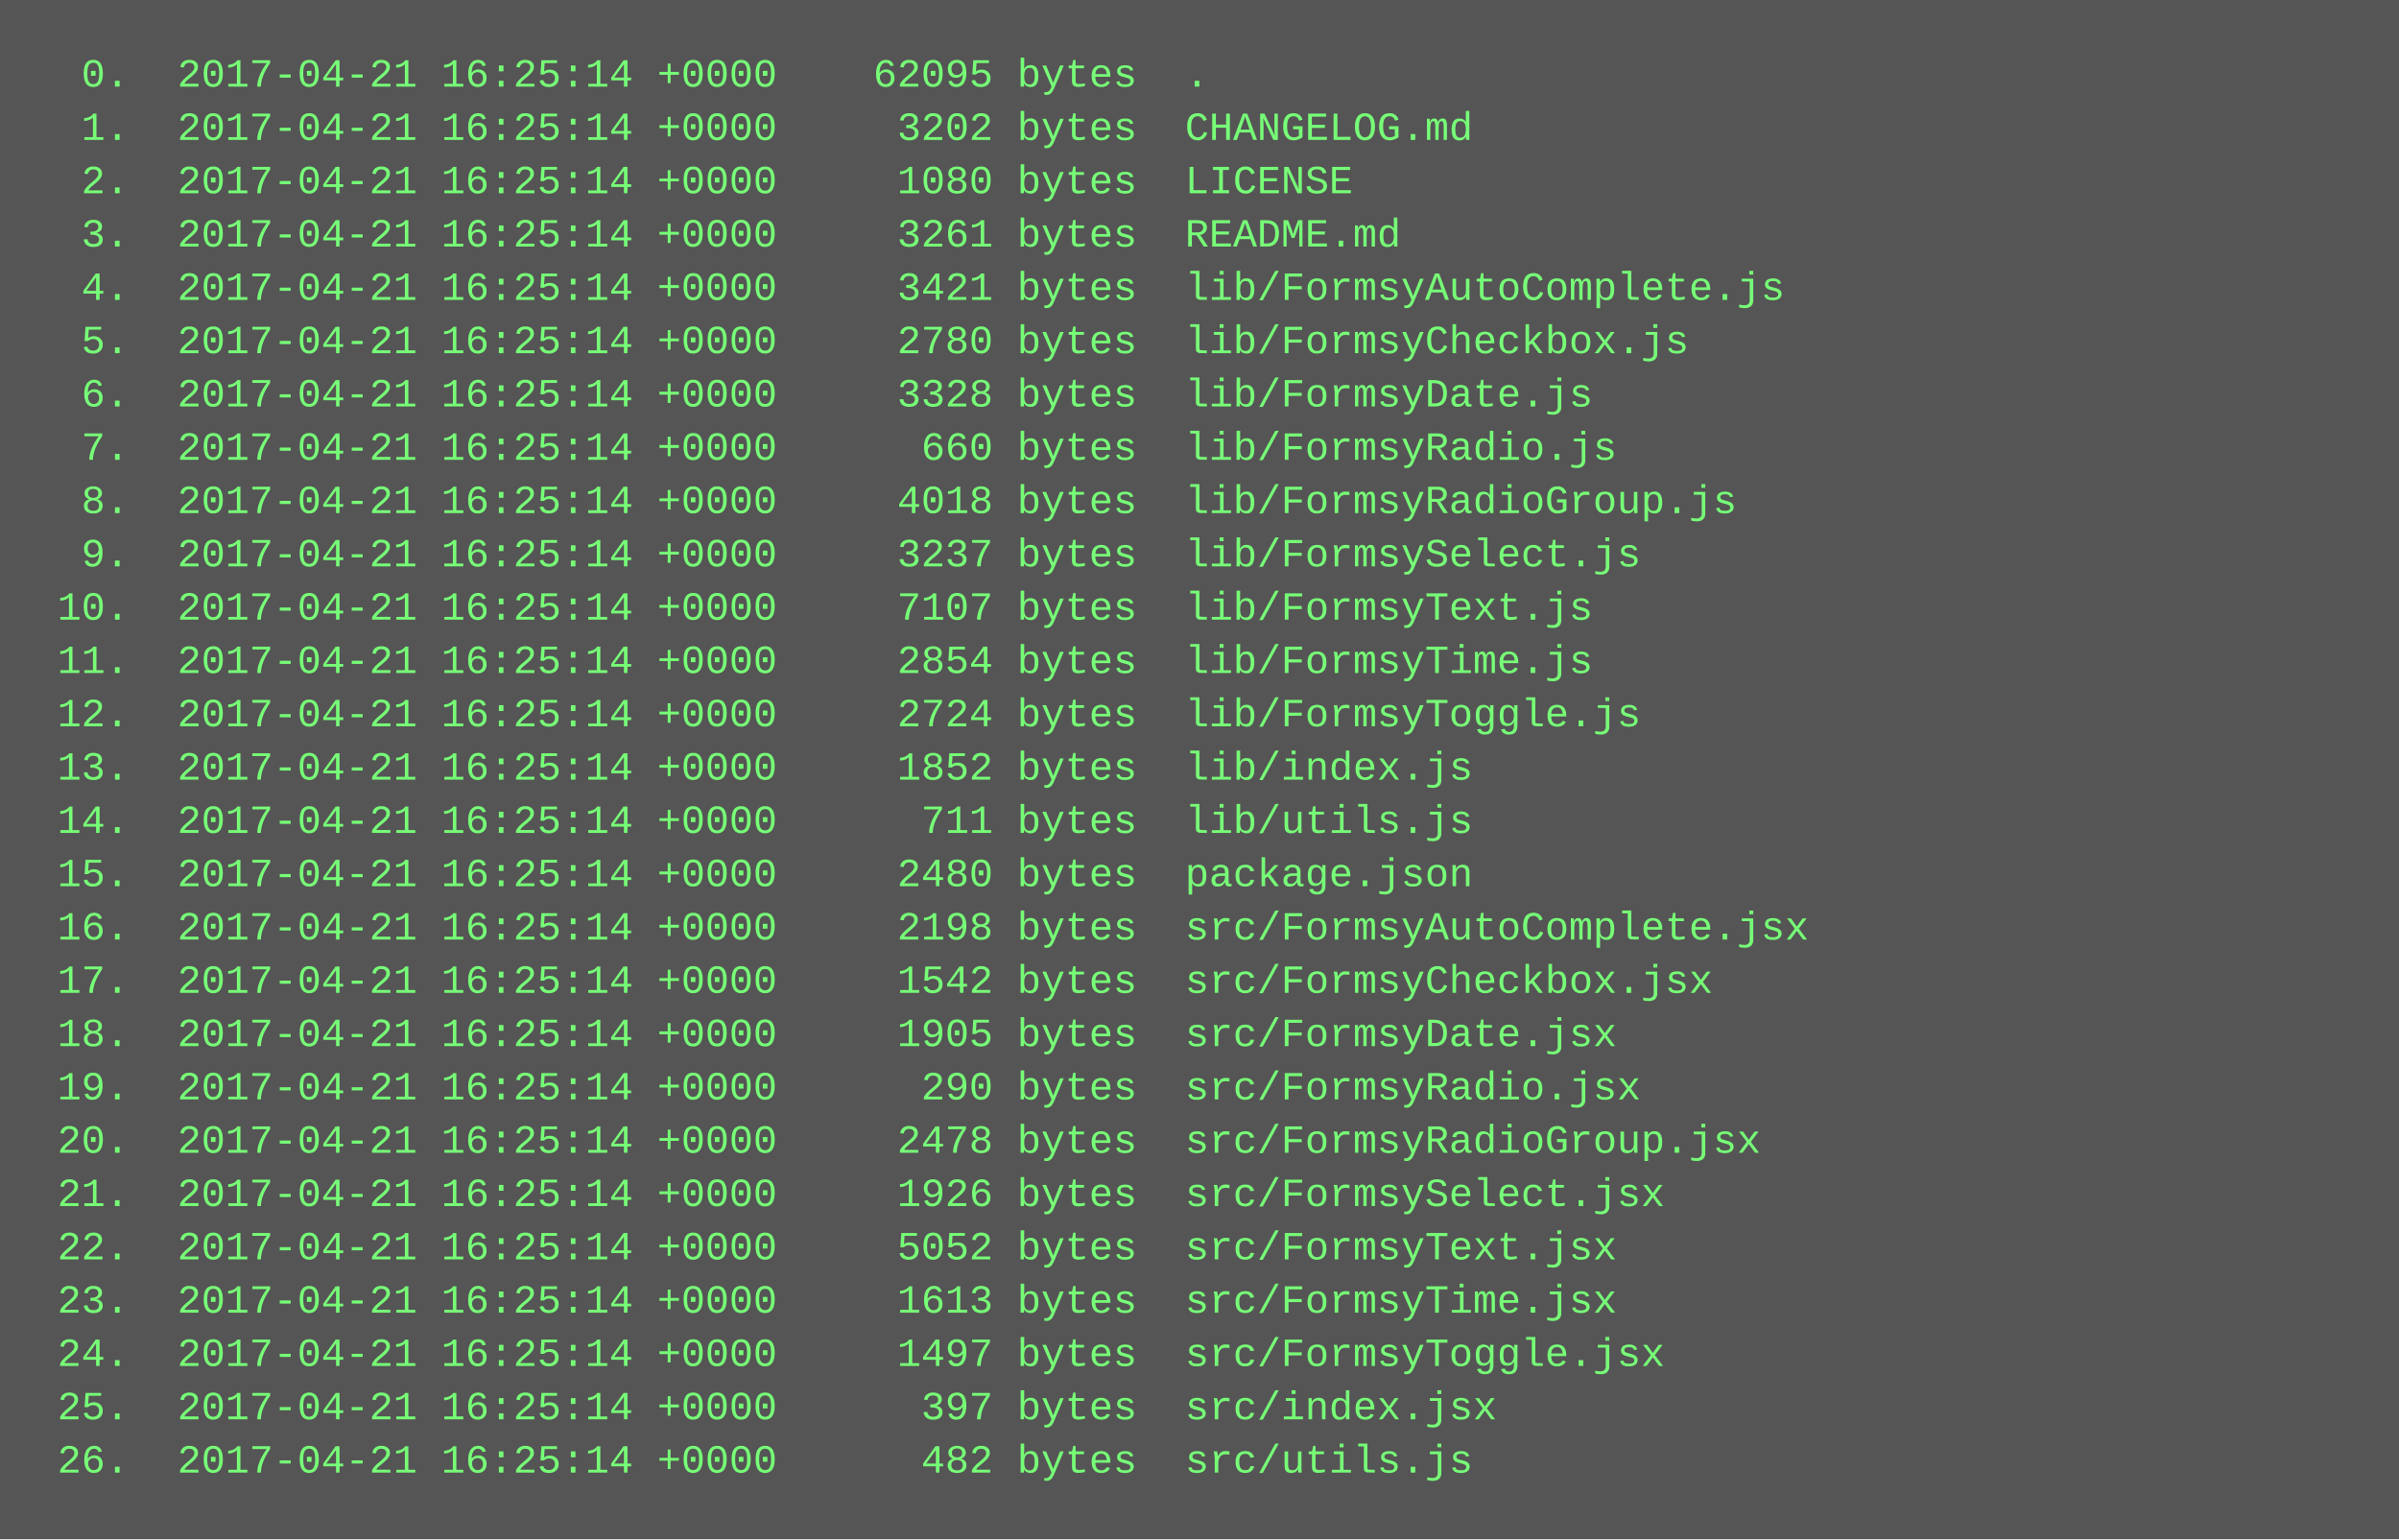
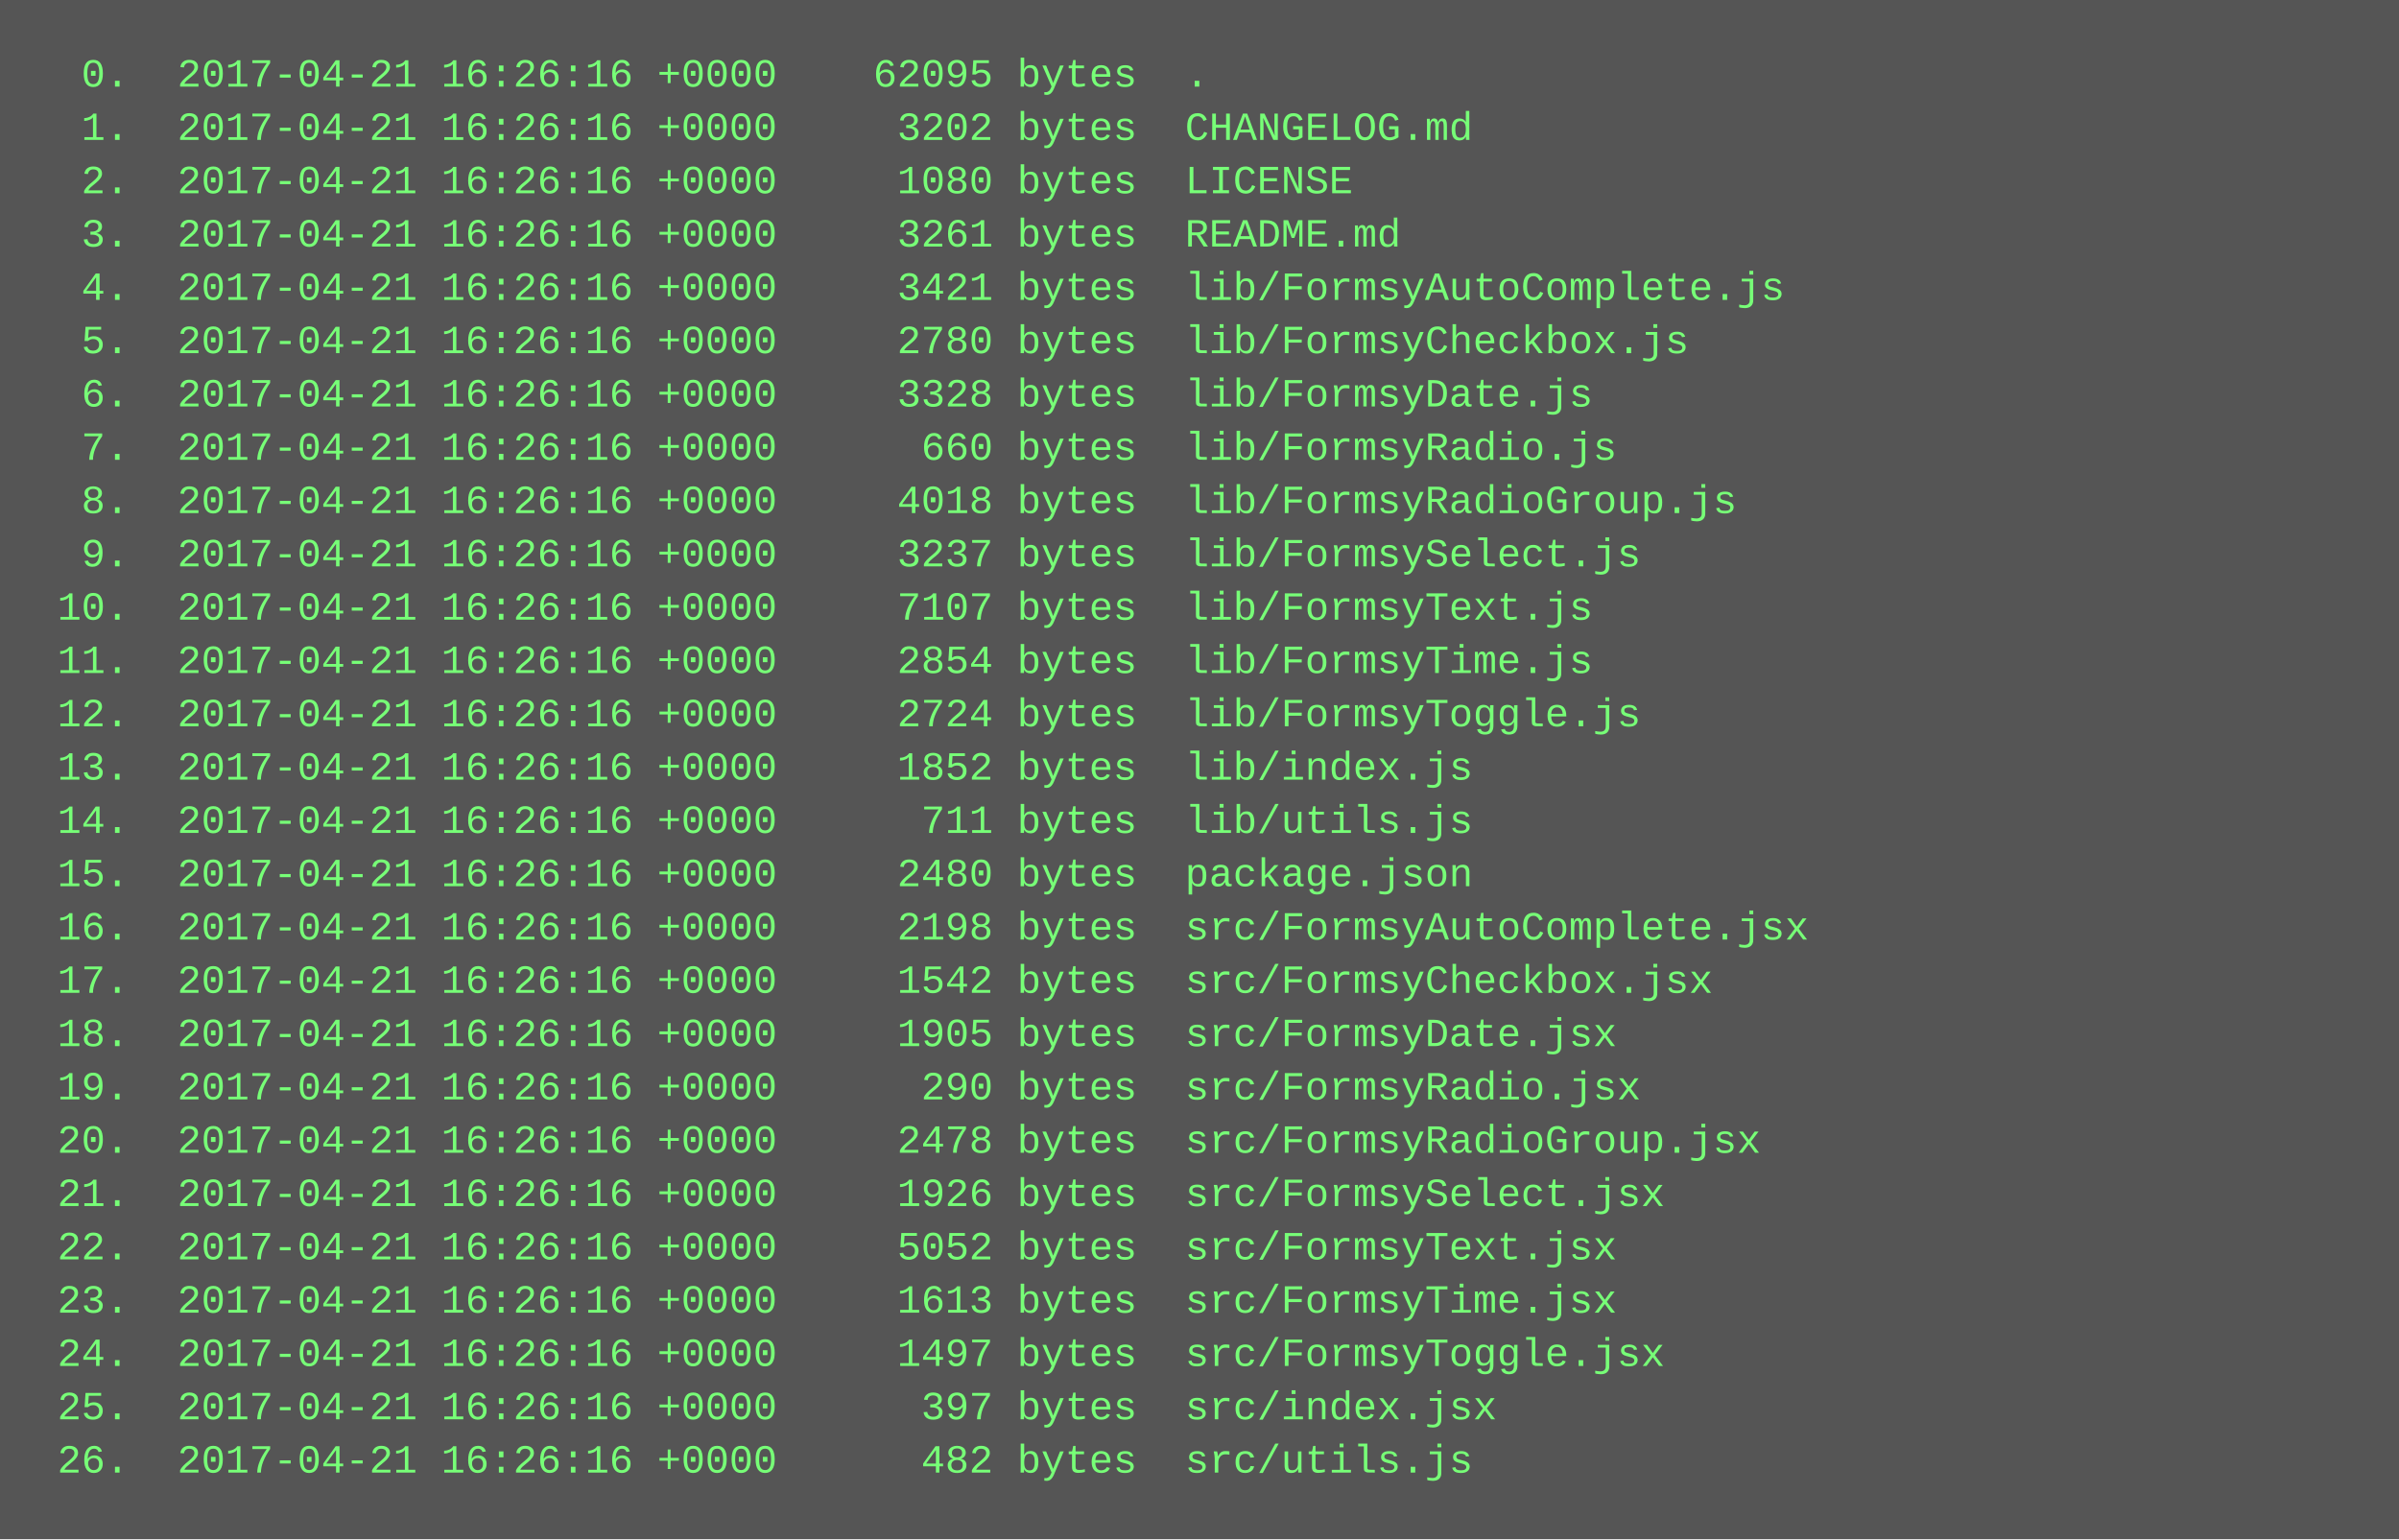
<svg xmlns="http://www.w3.org/2000/svg" height="462" width="720">
  <rect height="462" fill="#555" width="720" />
  <text fill="#7f7" font-family="Courier New" font-size="12" xml:space="preserve">
-     <tspan x="10" y="26">  0.  2017-04-21 16:25:14 +0000    62095 bytes  .</tspan>
-     <tspan x="10" y="42">  1.  2017-04-21 16:25:14 +0000     3202 bytes  CHANGELOG.md</tspan>
-     <tspan x="10" y="58">  2.  2017-04-21 16:25:14 +0000     1080 bytes  LICENSE</tspan>
-     <tspan x="10" y="74">  3.  2017-04-21 16:25:14 +0000     3261 bytes  README.md</tspan>
-     <tspan x="10" y="90">  4.  2017-04-21 16:25:14 +0000     3421 bytes  lib/FormsyAutoComplete.js</tspan>
-     <tspan x="10" y="106">  5.  2017-04-21 16:25:14 +0000     2780 bytes  lib/FormsyCheckbox.js</tspan>
-     <tspan x="10" y="122">  6.  2017-04-21 16:25:14 +0000     3328 bytes  lib/FormsyDate.js</tspan>
-     <tspan x="10" y="138">  7.  2017-04-21 16:25:14 +0000      660 bytes  lib/FormsyRadio.js</tspan>
-     <tspan x="10" y="154">  8.  2017-04-21 16:25:14 +0000     4018 bytes  lib/FormsyRadioGroup.js</tspan>
-     <tspan x="10" y="170">  9.  2017-04-21 16:25:14 +0000     3237 bytes  lib/FormsySelect.js</tspan>
-     <tspan x="10" y="186"> 10.  2017-04-21 16:25:14 +0000     7107 bytes  lib/FormsyText.js</tspan>
-     <tspan x="10" y="202"> 11.  2017-04-21 16:25:14 +0000     2854 bytes  lib/FormsyTime.js</tspan>
-     <tspan x="10" y="218"> 12.  2017-04-21 16:25:14 +0000     2724 bytes  lib/FormsyToggle.js</tspan>
-     <tspan x="10" y="234"> 13.  2017-04-21 16:25:14 +0000     1852 bytes  lib/index.js</tspan>
-     <tspan x="10" y="250"> 14.  2017-04-21 16:25:14 +0000      711 bytes  lib/utils.js</tspan>
-     <tspan x="10" y="266"> 15.  2017-04-21 16:25:14 +0000     2480 bytes  package.json</tspan>
-     <tspan x="10" y="282"> 16.  2017-04-21 16:25:14 +0000     2198 bytes  src/FormsyAutoComplete.jsx</tspan>
-     <tspan x="10" y="298"> 17.  2017-04-21 16:25:14 +0000     1542 bytes  src/FormsyCheckbox.jsx</tspan>
-     <tspan x="10" y="314"> 18.  2017-04-21 16:25:14 +0000     1905 bytes  src/FormsyDate.jsx</tspan>
-     <tspan x="10" y="330"> 19.  2017-04-21 16:25:14 +0000      290 bytes  src/FormsyRadio.jsx</tspan>
-     <tspan x="10" y="346"> 20.  2017-04-21 16:25:14 +0000     2478 bytes  src/FormsyRadioGroup.jsx</tspan>
-     <tspan x="10" y="362"> 21.  2017-04-21 16:25:14 +0000     1926 bytes  src/FormsySelect.jsx</tspan>
-     <tspan x="10" y="378"> 22.  2017-04-21 16:25:14 +0000     5052 bytes  src/FormsyText.jsx</tspan>
-     <tspan x="10" y="394"> 23.  2017-04-21 16:25:14 +0000     1613 bytes  src/FormsyTime.jsx</tspan>
-     <tspan x="10" y="410"> 24.  2017-04-21 16:25:14 +0000     1497 bytes  src/FormsyToggle.jsx</tspan>
-     <tspan x="10" y="426"> 25.  2017-04-21 16:25:14 +0000      397 bytes  src/index.jsx</tspan>
-     <tspan x="10" y="442"> 26.  2017-04-21 16:25:14 +0000      482 bytes  src/utils.js</tspan>
+     <tspan x="10" y="26">  0.  2017-04-21 16:26:16 +0000    62095 bytes  .</tspan>
+     <tspan x="10" y="42">  1.  2017-04-21 16:26:16 +0000     3202 bytes  CHANGELOG.md</tspan>
+     <tspan x="10" y="58">  2.  2017-04-21 16:26:16 +0000     1080 bytes  LICENSE</tspan>
+     <tspan x="10" y="74">  3.  2017-04-21 16:26:16 +0000     3261 bytes  README.md</tspan>
+     <tspan x="10" y="90">  4.  2017-04-21 16:26:16 +0000     3421 bytes  lib/FormsyAutoComplete.js</tspan>
+     <tspan x="10" y="106">  5.  2017-04-21 16:26:16 +0000     2780 bytes  lib/FormsyCheckbox.js</tspan>
+     <tspan x="10" y="122">  6.  2017-04-21 16:26:16 +0000     3328 bytes  lib/FormsyDate.js</tspan>
+     <tspan x="10" y="138">  7.  2017-04-21 16:26:16 +0000      660 bytes  lib/FormsyRadio.js</tspan>
+     <tspan x="10" y="154">  8.  2017-04-21 16:26:16 +0000     4018 bytes  lib/FormsyRadioGroup.js</tspan>
+     <tspan x="10" y="170">  9.  2017-04-21 16:26:16 +0000     3237 bytes  lib/FormsySelect.js</tspan>
+     <tspan x="10" y="186"> 10.  2017-04-21 16:26:16 +0000     7107 bytes  lib/FormsyText.js</tspan>
+     <tspan x="10" y="202"> 11.  2017-04-21 16:26:16 +0000     2854 bytes  lib/FormsyTime.js</tspan>
+     <tspan x="10" y="218"> 12.  2017-04-21 16:26:16 +0000     2724 bytes  lib/FormsyToggle.js</tspan>
+     <tspan x="10" y="234"> 13.  2017-04-21 16:26:16 +0000     1852 bytes  lib/index.js</tspan>
+     <tspan x="10" y="250"> 14.  2017-04-21 16:26:16 +0000      711 bytes  lib/utils.js</tspan>
+     <tspan x="10" y="266"> 15.  2017-04-21 16:26:16 +0000     2480 bytes  package.json</tspan>
+     <tspan x="10" y="282"> 16.  2017-04-21 16:26:16 +0000     2198 bytes  src/FormsyAutoComplete.jsx</tspan>
+     <tspan x="10" y="298"> 17.  2017-04-21 16:26:16 +0000     1542 bytes  src/FormsyCheckbox.jsx</tspan>
+     <tspan x="10" y="314"> 18.  2017-04-21 16:26:16 +0000     1905 bytes  src/FormsyDate.jsx</tspan>
+     <tspan x="10" y="330"> 19.  2017-04-21 16:26:16 +0000      290 bytes  src/FormsyRadio.jsx</tspan>
+     <tspan x="10" y="346"> 20.  2017-04-21 16:26:16 +0000     2478 bytes  src/FormsyRadioGroup.jsx</tspan>
+     <tspan x="10" y="362"> 21.  2017-04-21 16:26:16 +0000     1926 bytes  src/FormsySelect.jsx</tspan>
+     <tspan x="10" y="378"> 22.  2017-04-21 16:26:16 +0000     5052 bytes  src/FormsyText.jsx</tspan>
+     <tspan x="10" y="394"> 23.  2017-04-21 16:26:16 +0000     1613 bytes  src/FormsyTime.jsx</tspan>
+     <tspan x="10" y="410"> 24.  2017-04-21 16:26:16 +0000     1497 bytes  src/FormsyToggle.jsx</tspan>
+     <tspan x="10" y="426"> 25.  2017-04-21 16:26:16 +0000      397 bytes  src/index.jsx</tspan>
+     <tspan x="10" y="442"> 26.  2017-04-21 16:26:16 +0000      482 bytes  src/utils.js</tspan>
  </text>
</svg>
